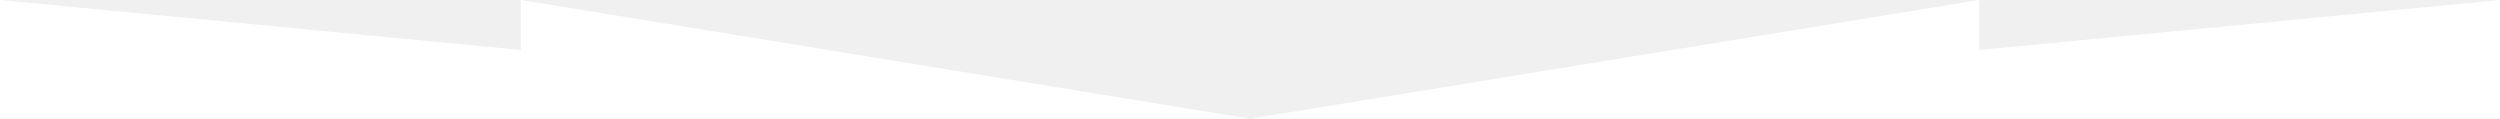
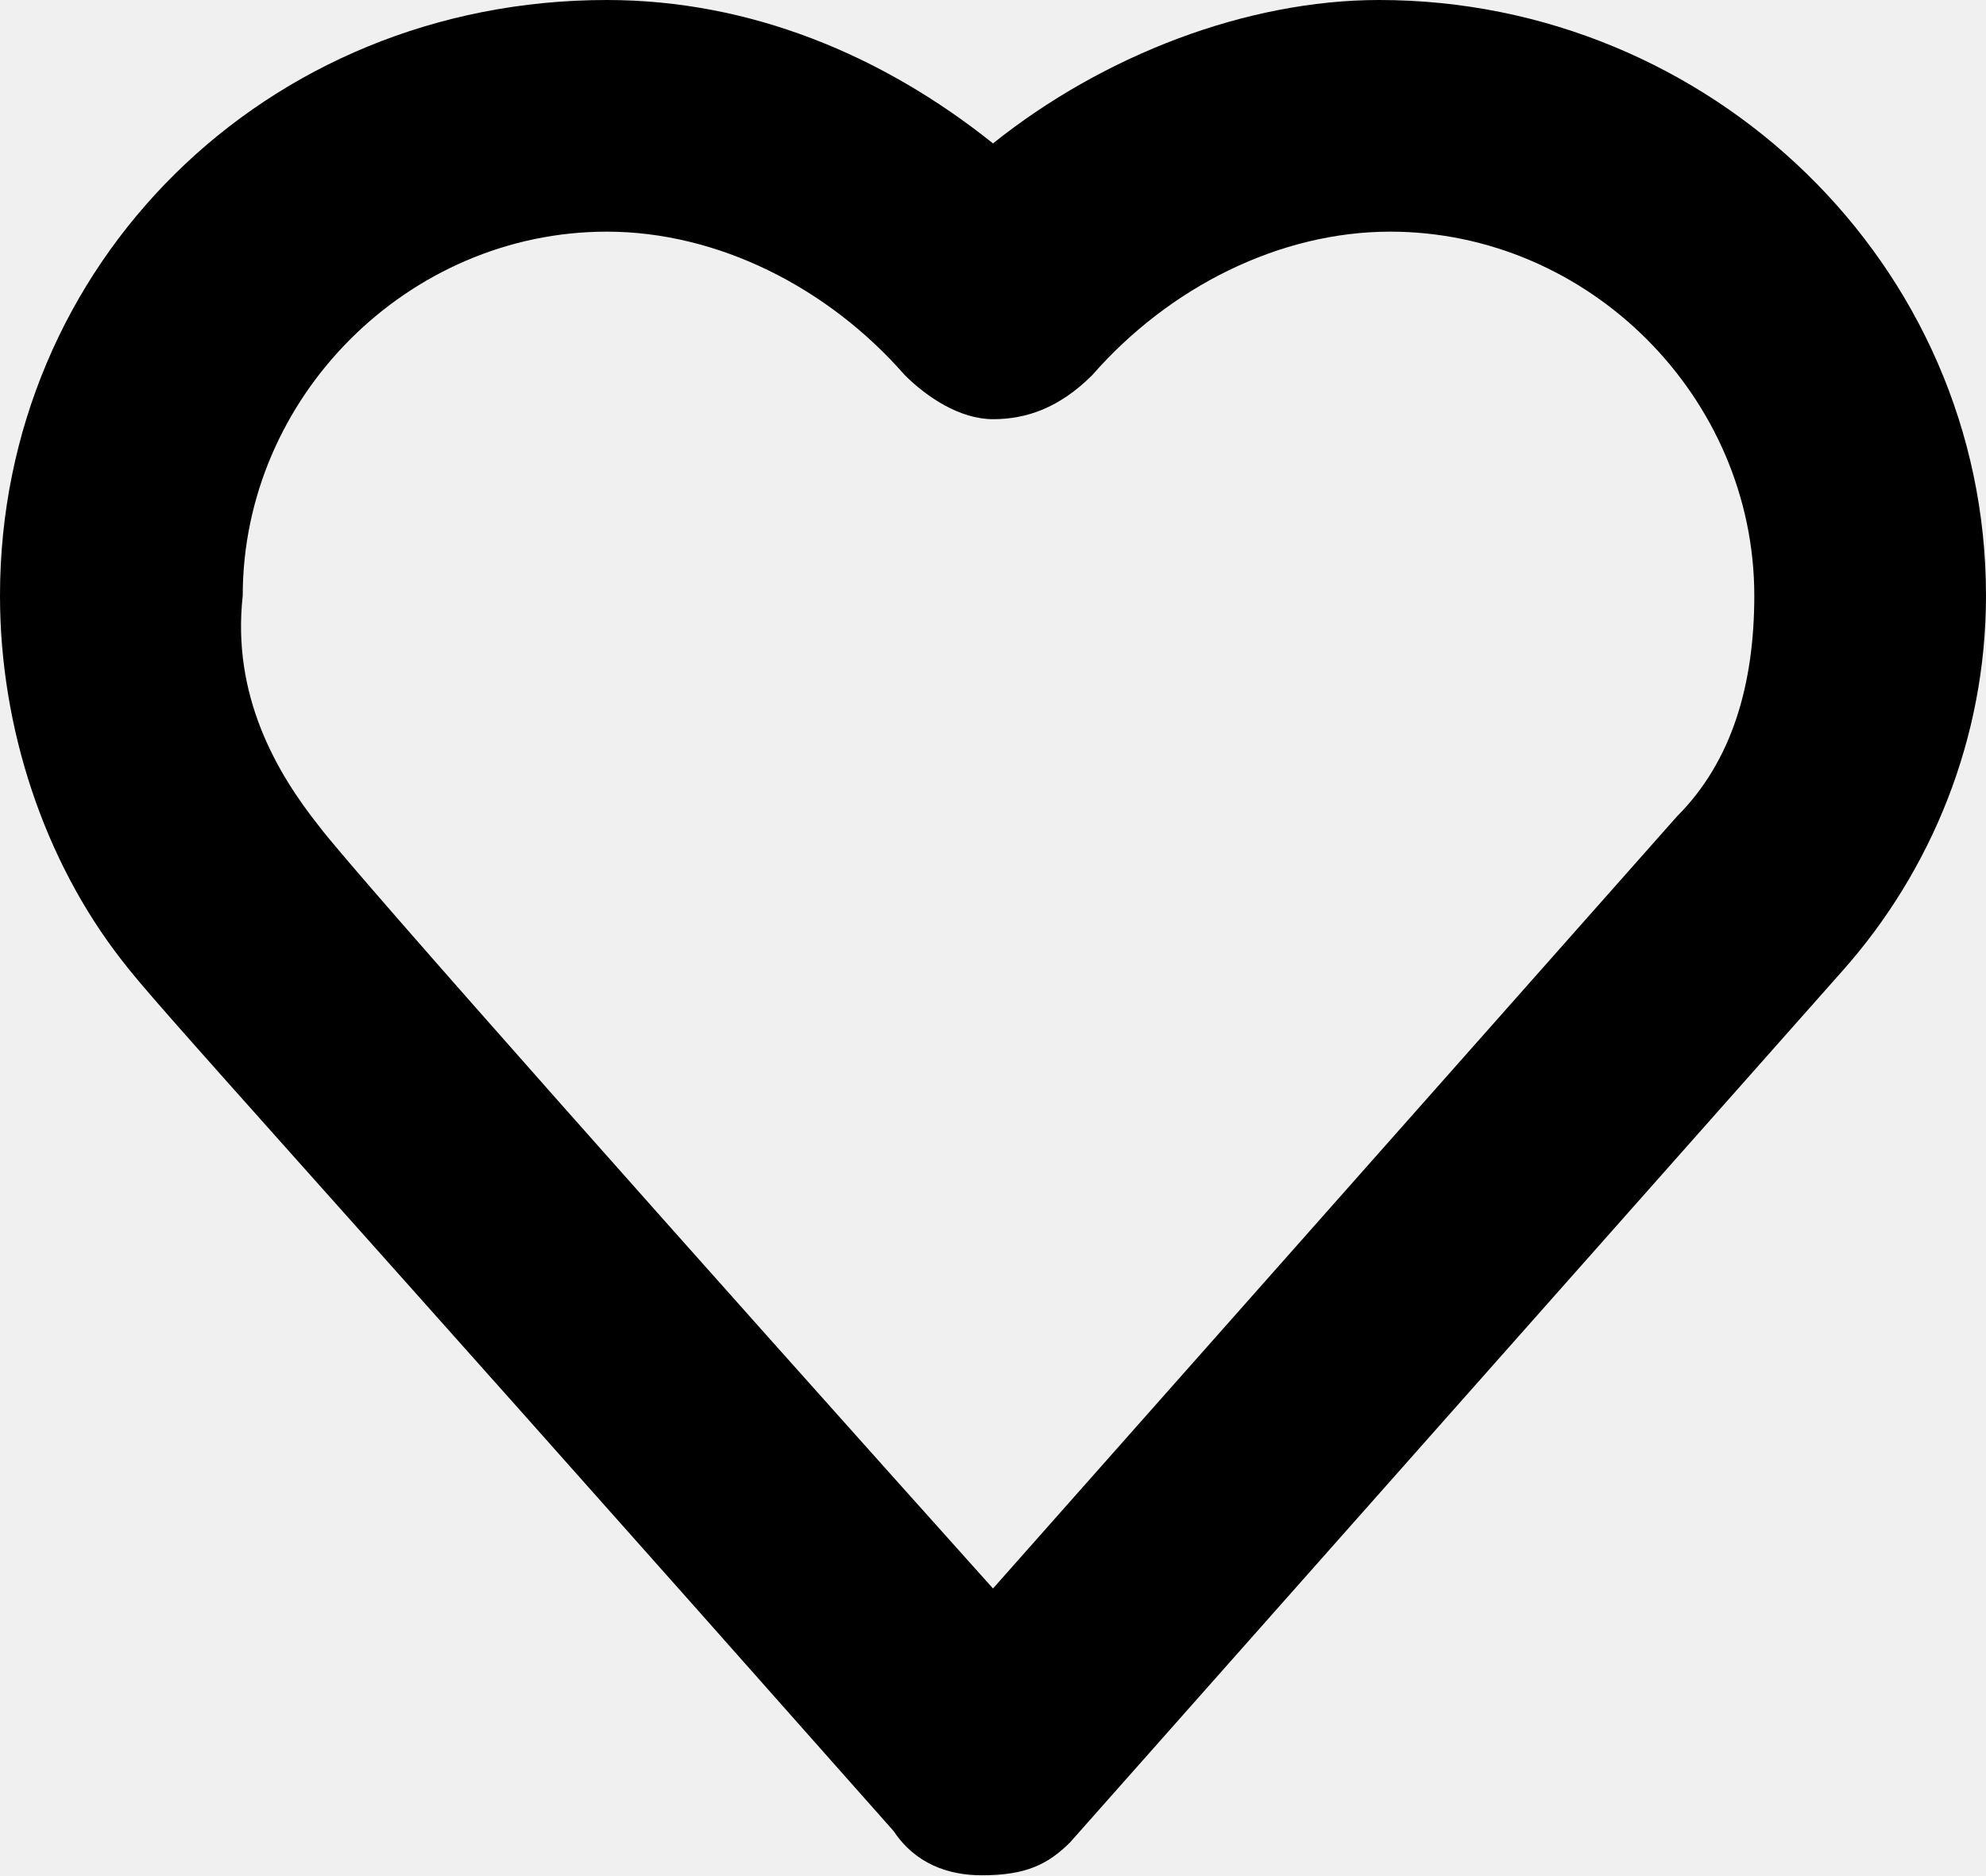
- <svg xmlns="http://www.w3.org/2000/svg" width="1200" height="57" viewBox="0 0 1200 57" fill="none">
-   <path d="M0 57V0L250 24V0L600 57L950 0V24L1200 0V57H0Z" fill="white" />
+ <svg xmlns="http://www.w3.org/2000/svg" width="18" height="17" viewBox="0 0 18 17" fill="none">
+   <path d="M8.9 17C8.6 17 8.3 16.9 8.1 16.6C2.7 10.5 1.4 9.1 1.1 8.7C0.4 7.8 0 6.6 0 5.4C0 2.4 2.4 0 5.5 0C6.8 0 8 0.5 9 1.3C10 0.5 11.3 0 12.5 0C15.5 0 18 2.4 18 5.4C18 6.7 17.5 7.9 16.7 8.8L9.7 16.7C9.5 16.9 9.3 17 8.9 17ZM2.9 7.5C3.2 7.9 6.4 11.5 9 14.4L15.2 7.4C15.7 6.9 15.9 6.2 15.9 5.4C15.9 3.6 14.4 2.1 12.6 2.1C11.6 2.1 10.6 2.6 9.9 3.4C9.6 3.7 9.3 3.8 9 3.8C8.7 3.8 8.4 3.6 8.2 3.4C7.5 2.6 6.5 2.1 5.5 2.1C3.7 2.1 2.2 3.6 2.2 5.4C2.1 6.3 2.5 7 2.9 7.5C2.8 7.5 2.8 7.5 2.9 7.5Z" fill="black" />
</svg>
